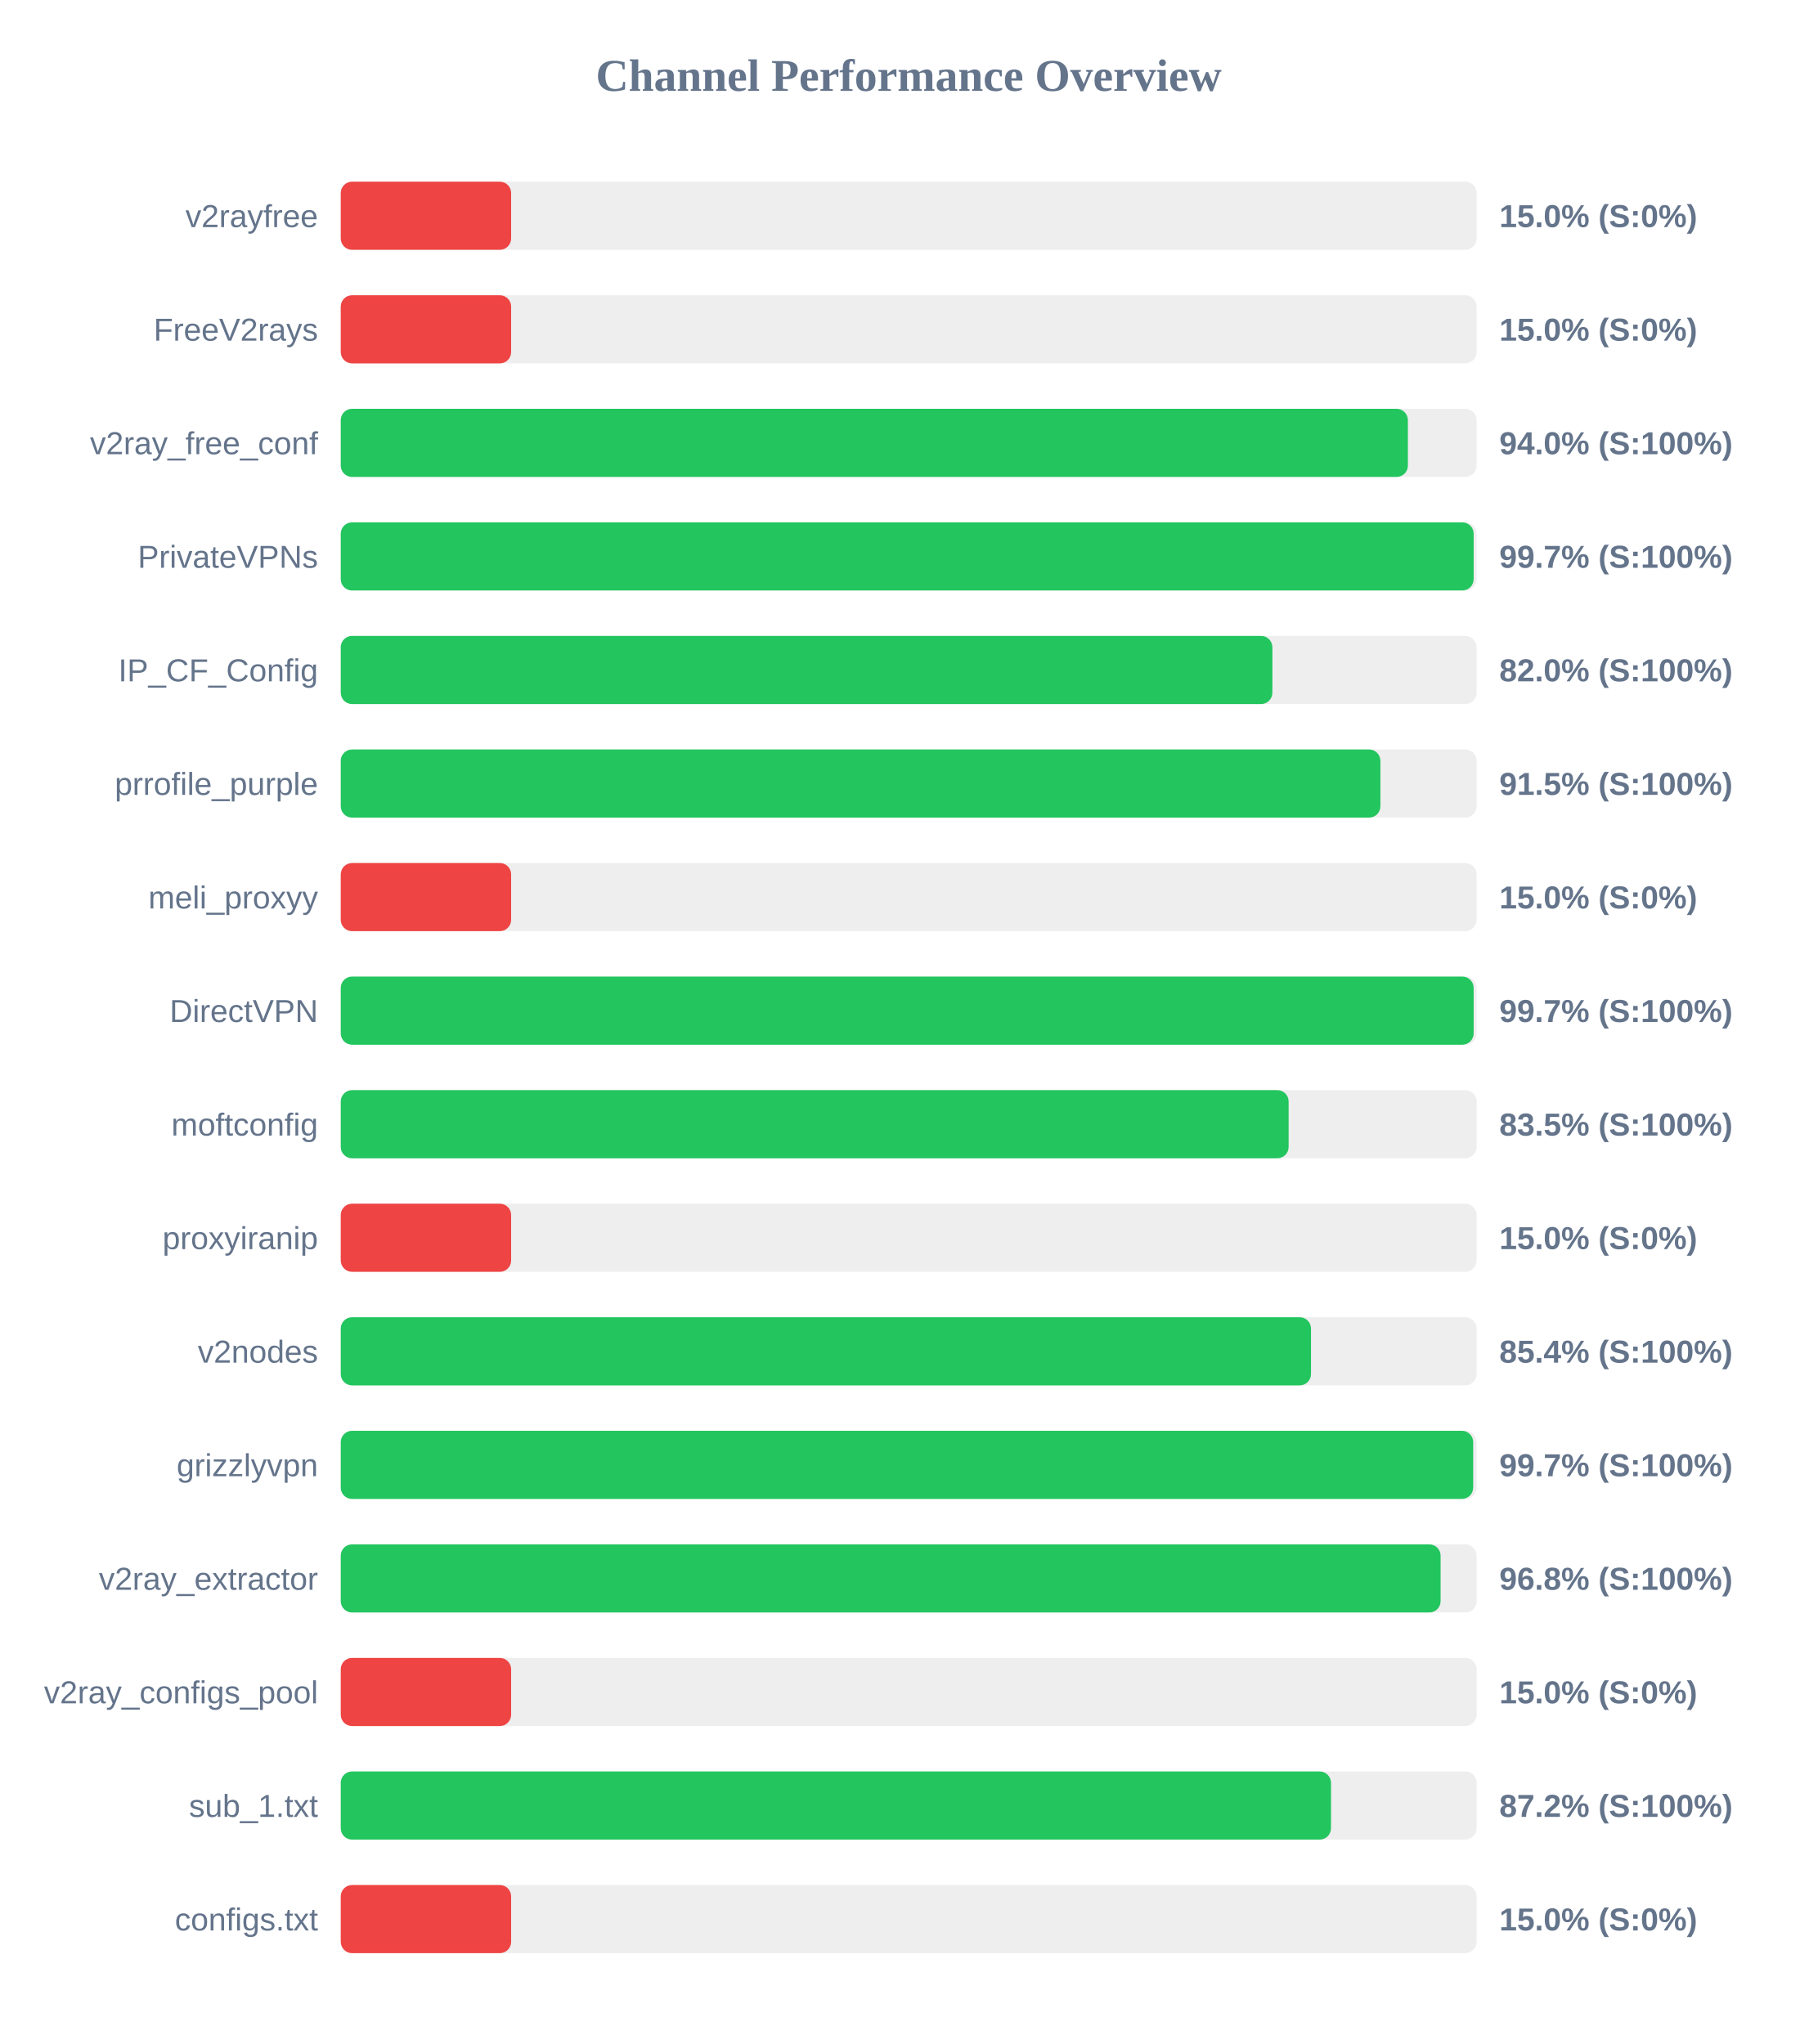
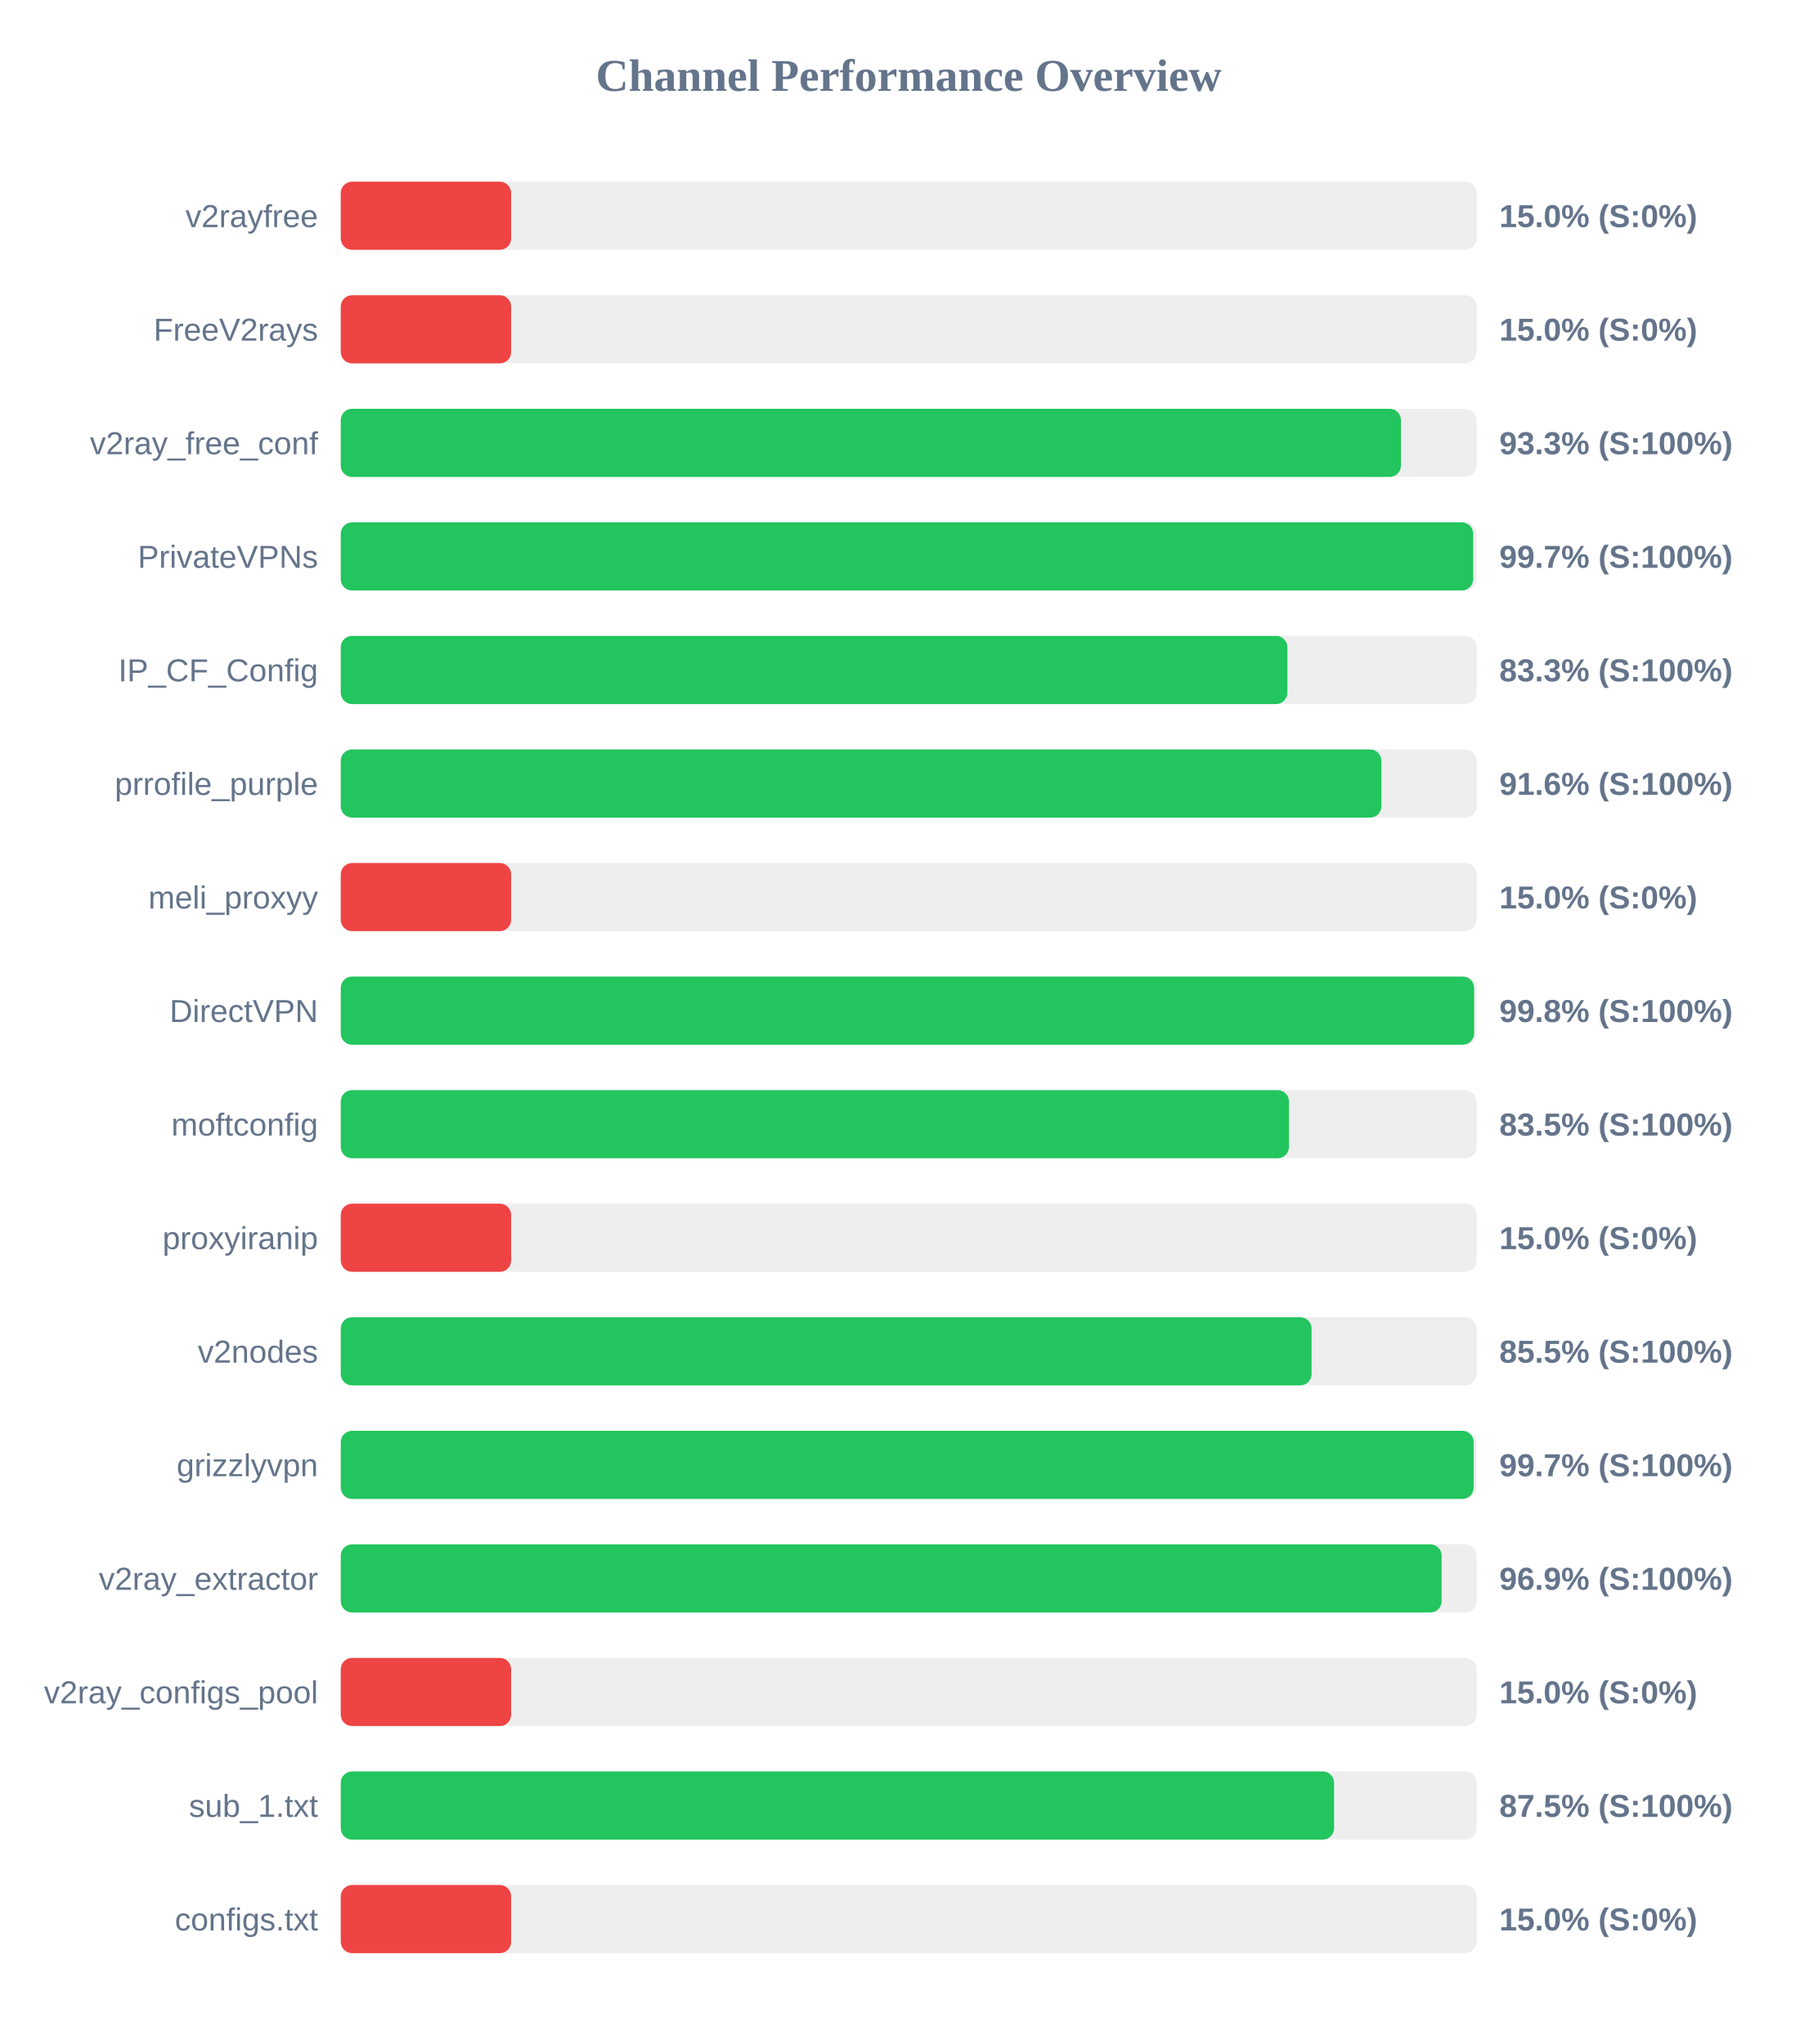
<svg xmlns="http://www.w3.org/2000/svg" width="800" height="900" version="1.1">
  <style>
        .row { font: 14px Arial; fill: #64748b; }
        .score { font: bold 14px Arial; fill: #64748b; }
    </style>
  <text x="400" y="40" text-anchor="middle" font-size="20px" font-weight="bold" fill="#64748b">Channel Performance Overview</text>
  <rect x="150" y="80" width="500" height="30" fill="#eee" rx="5" />
  <rect x="150" y="80" width="75.0" height="30" fill="#ef4444" rx="5" />
  <text x="140" y="100" text-anchor="end" class="row">v2rayfree</text>
  <text x="660" y="100" text-anchor="start" class="score">15.0% (S:0%)</text>
  <rect x="150" y="130" width="500" height="30" fill="#eee" rx="5" />
  <rect x="150" y="130" width="75.0" height="30" fill="#ef4444" rx="5" />
  <text x="140" y="150" text-anchor="end" class="row">FreeV2rays</text>
  <text x="660" y="150" text-anchor="start" class="score">15.0% (S:0%)</text>
  <rect x="150" y="180" width="500" height="30" fill="#eee" rx="5" />
-   <rect x="150" y="180" width="469.75" height="30" fill="#22c55e" rx="5" />
+   <rect x="150" y="180" width="466.7" height="30" fill="#22c55e" rx="5" />
  <text x="140" y="200" text-anchor="end" class="row">v2ray_free_conf</text>
-   <text x="660" y="200" text-anchor="start" class="score">94.0% (S:100%)</text>
+   <text x="660" y="200" text-anchor="start" class="score">93.3% (S:100%)</text>
  <rect x="150" y="230" width="500" height="30" fill="#eee" rx="5" />
-   <rect x="150" y="230" width="498.7" height="30" fill="#22c55e" rx="5" />
+   <rect x="150" y="230" width="498.5" height="30" fill="#22c55e" rx="5" />
  <text x="140" y="250" text-anchor="end" class="row">PrivateVPNs</text>
  <text x="660" y="250" text-anchor="start" class="score">99.7% (S:100%)</text>
  <rect x="150" y="280" width="500" height="30" fill="#eee" rx="5" />
-   <rect x="150" y="280" width="410.1" height="30" fill="#22c55e" rx="5" />
+   <rect x="150" y="280" width="416.7" height="30" fill="#22c55e" rx="5" />
  <text x="140" y="300" text-anchor="end" class="row">IP_CF_Config</text>
-   <text x="660" y="300" text-anchor="start" class="score">82.0% (S:100%)</text>
+   <text x="660" y="300" text-anchor="start" class="score">83.3% (S:100%)</text>
  <rect x="150" y="330" width="500" height="30" fill="#eee" rx="5" />
-   <rect x="150" y="330" width="457.65" height="30" fill="#22c55e" rx="5" />
+   <rect x="150" y="330" width="458.1" height="30" fill="#22c55e" rx="5" />
  <text x="140" y="350" text-anchor="end" class="row">prrofile_purple</text>
-   <text x="660" y="350" text-anchor="start" class="score">91.5% (S:100%)</text>
+   <text x="660" y="350" text-anchor="start" class="score">91.6% (S:100%)</text>
  <rect x="150" y="380" width="500" height="30" fill="#eee" rx="5" />
  <rect x="150" y="380" width="75.0" height="30" fill="#ef4444" rx="5" />
  <text x="140" y="400" text-anchor="end" class="row">meli_proxyy</text>
  <text x="660" y="400" text-anchor="start" class="score">15.0% (S:0%)</text>
  <rect x="150" y="430" width="500" height="30" fill="#eee" rx="5" />
-   <rect x="150" y="430" width="498.7" height="30" fill="#22c55e" rx="5" />
+   <rect x="150" y="430" width="498.9" height="30" fill="#22c55e" rx="5" />
  <text x="140" y="450" text-anchor="end" class="row">DirectVPN</text>
-   <text x="660" y="450" text-anchor="start" class="score">99.7% (S:100%)</text>
+   <text x="660" y="450" text-anchor="start" class="score">99.8% (S:100%)</text>
  <rect x="150" y="480" width="500" height="30" fill="#eee" rx="5" />
-   <rect x="150" y="480" width="417.25" height="30" fill="#22c55e" rx="5" />
+   <rect x="150" y="480" width="417.4" height="30" fill="#22c55e" rx="5" />
  <text x="140" y="500" text-anchor="end" class="row">moftconfig</text>
  <text x="660" y="500" text-anchor="start" class="score">83.5% (S:100%)</text>
  <rect x="150" y="530" width="500" height="30" fill="#eee" rx="5" />
  <rect x="150" y="530" width="75.0" height="30" fill="#ef4444" rx="5" />
  <text x="140" y="550" text-anchor="end" class="row">proxyiranip</text>
  <text x="660" y="550" text-anchor="start" class="score">15.0% (S:0%)</text>
  <rect x="150" y="580" width="500" height="30" fill="#eee" rx="5" />
-   <rect x="150" y="580" width="427.1" height="30" fill="#22c55e" rx="5" />
+   <rect x="150" y="580" width="427.35" height="30" fill="#22c55e" rx="5" />
  <text x="140" y="600" text-anchor="end" class="row">v2nodes</text>
-   <text x="660" y="600" text-anchor="start" class="score">85.4% (S:100%)</text>
+   <text x="660" y="600" text-anchor="start" class="score">85.5% (S:100%)</text>
  <rect x="150" y="630" width="500" height="30" fill="#eee" rx="5" />
-   <rect x="150" y="630" width="498.5" height="30" fill="#22c55e" rx="5" />
+   <rect x="150" y="630" width="498.7" height="30" fill="#22c55e" rx="5" />
  <text x="140" y="650" text-anchor="end" class="row">grizzlyvpn</text>
  <text x="660" y="650" text-anchor="start" class="score">99.7% (S:100%)</text>
  <rect x="150" y="680" width="500" height="30" fill="#eee" rx="5" />
-   <rect x="150" y="680" width="484.15" height="30" fill="#22c55e" rx="5" />
+   <rect x="150" y="680" width="484.6" height="30" fill="#22c55e" rx="5" />
  <text x="140" y="700" text-anchor="end" class="row">v2ray_extractor</text>
-   <text x="660" y="700" text-anchor="start" class="score">96.8% (S:100%)</text>
+   <text x="660" y="700" text-anchor="start" class="score">96.9% (S:100%)</text>
  <rect x="150" y="730" width="500" height="30" fill="#eee" rx="5" />
  <rect x="150" y="730" width="75.0" height="30" fill="#ef4444" rx="5" />
  <text x="140" y="750" text-anchor="end" class="row">v2ray_configs_pool</text>
  <text x="660" y="750" text-anchor="start" class="score">15.0% (S:0%)</text>
  <rect x="150" y="780" width="500" height="30" fill="#eee" rx="5" />
-   <rect x="150" y="780" width="435.9" height="30" fill="#22c55e" rx="5" />
+   <rect x="150" y="780" width="437.25" height="30" fill="#22c55e" rx="5" />
  <text x="140" y="800" text-anchor="end" class="row">sub_1.txt</text>
-   <text x="660" y="800" text-anchor="start" class="score">87.2% (S:100%)</text>
+   <text x="660" y="800" text-anchor="start" class="score">87.5% (S:100%)</text>
  <rect x="150" y="830" width="500" height="30" fill="#eee" rx="5" />
  <rect x="150" y="830" width="75.0" height="30" fill="#ef4444" rx="5" />
  <text x="140" y="850" text-anchor="end" class="row">configs.txt</text>
  <text x="660" y="850" text-anchor="start" class="score">15.0% (S:0%)</text>
</svg>
